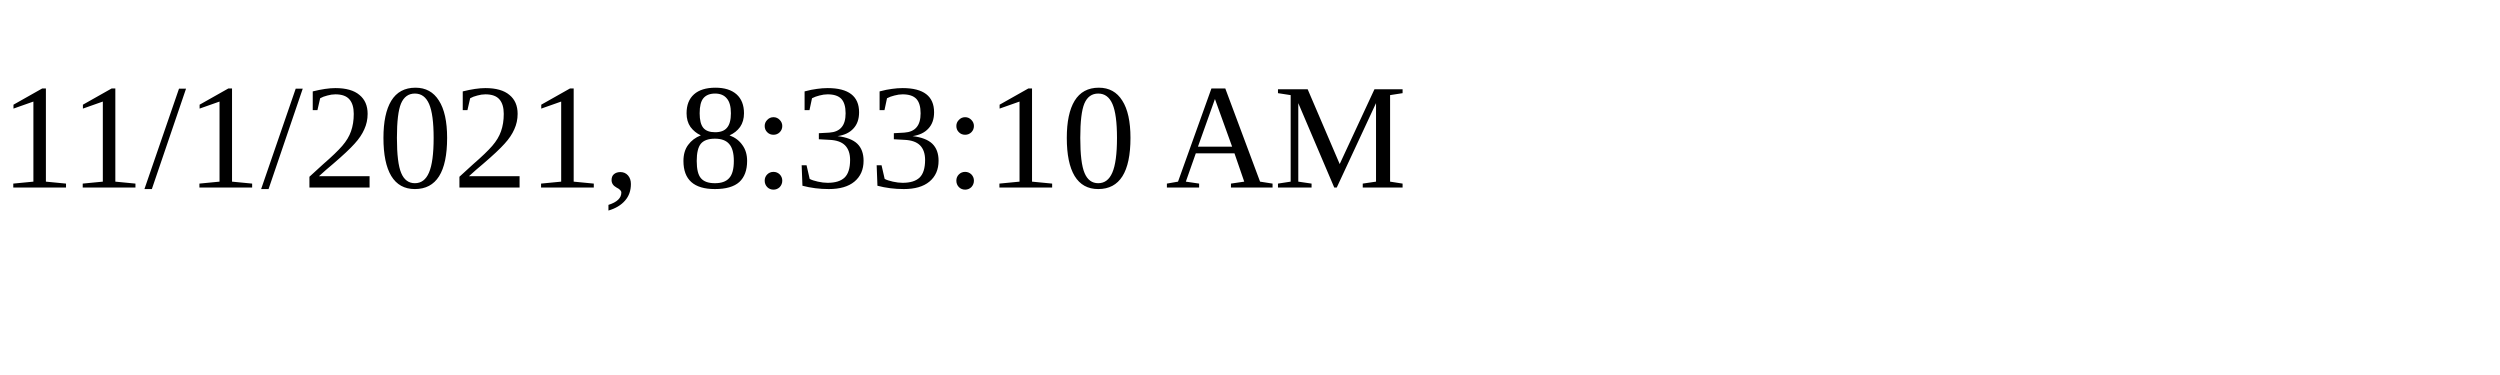
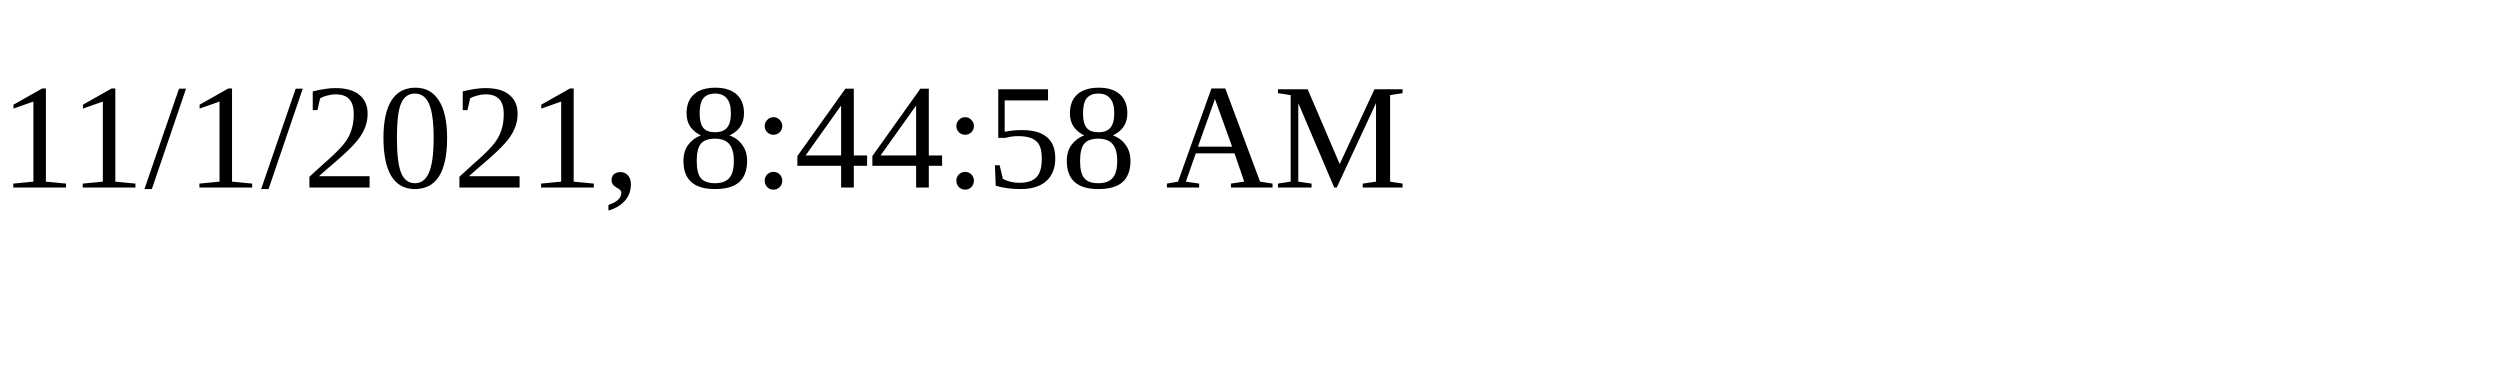
<svg xmlns="http://www.w3.org/2000/svg" height="30" width="200">
-   <text x="0" y="15">11/1/2021, 8:33:10 AM</text>
+   <text x="0" y="15">11/1/2021, 8:44:58 AM</text>
</svg>
